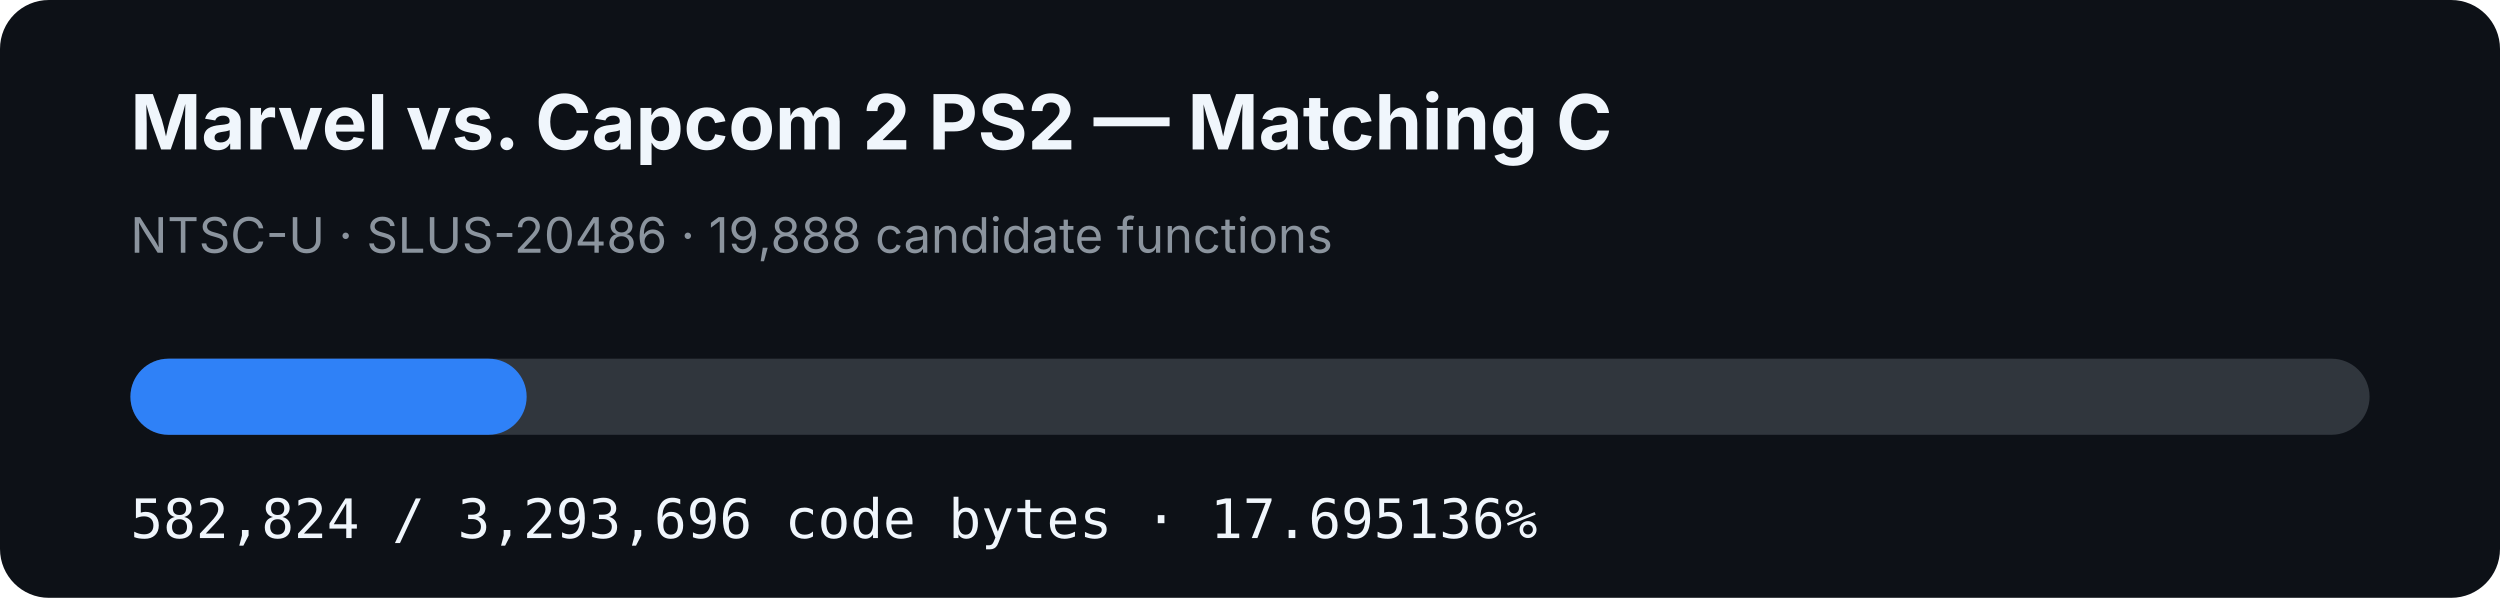
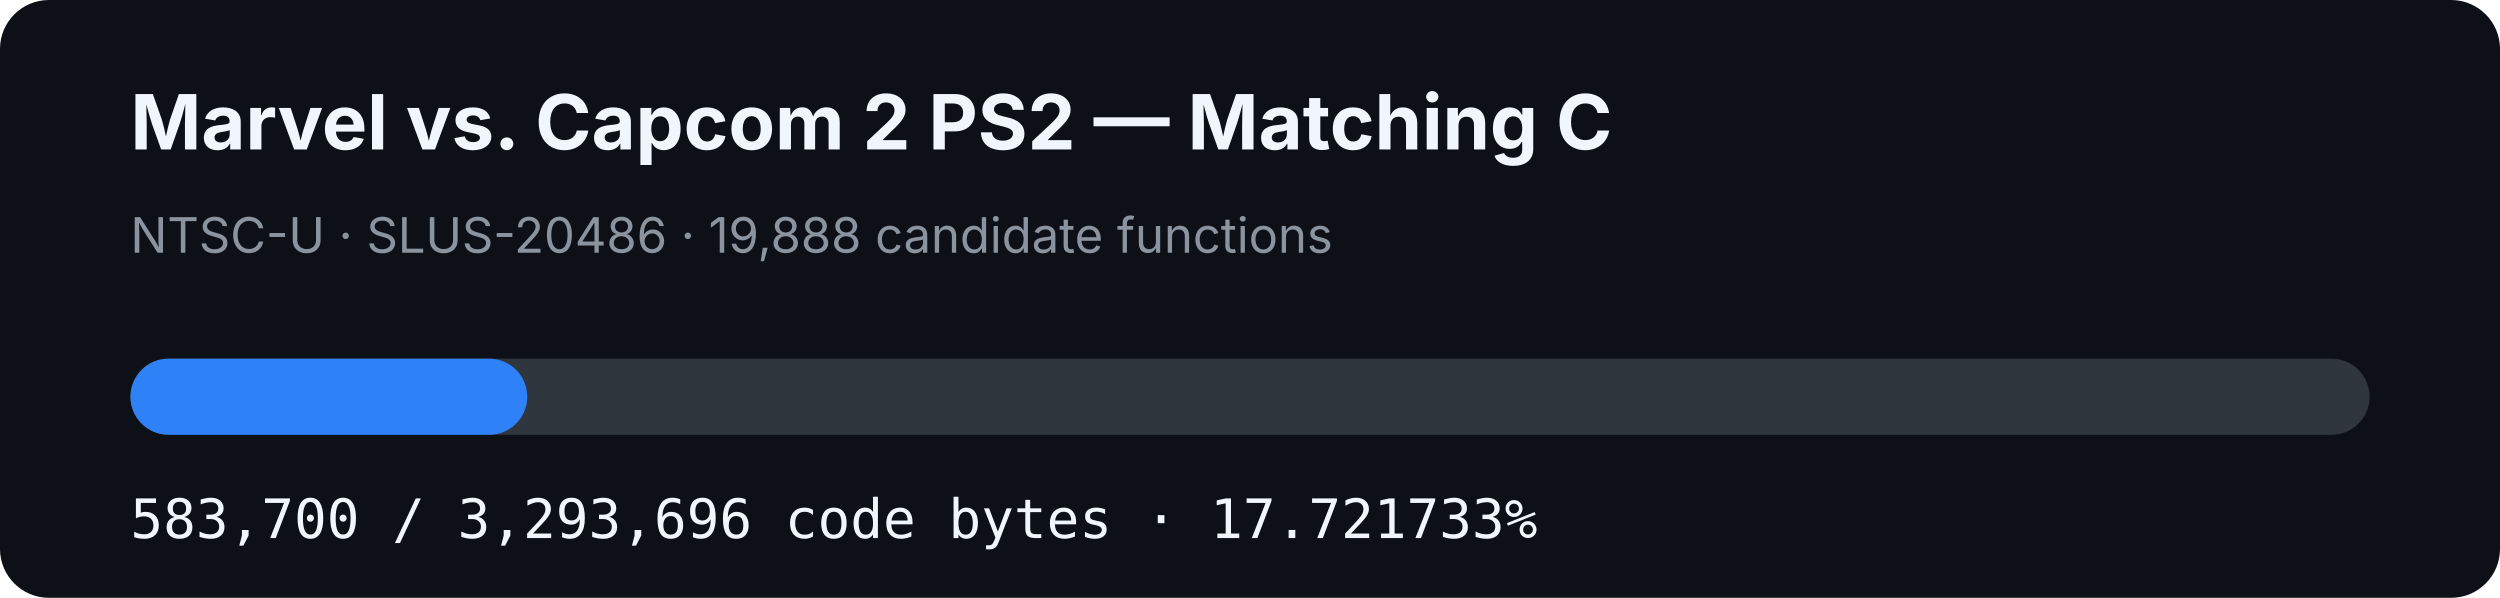
- <svg xmlns="http://www.w3.org/2000/svg" width="920" height="220" viewBox="0 0 920 220" role="img" aria-label="MVC2 PS2 matching C progress: 17.695136%">
+ <svg xmlns="http://www.w3.org/2000/svg" width="920" height="220" viewBox="0 0 920 220" role="img" aria-label="MVC2 PS2 matching C progress: 17.721733%">
  <rect width="920" height="220" rx="18" fill="#0d1117" />
  <text x="48" y="55" fill="#f0f6fc" font-family="-apple-system,BlinkMacSystemFont,Segoe UI,sans-serif" font-size="28" font-weight="700">Marvel vs. Capcom 2 PS2 — Matching C</text>
  <text x="48" y="93" fill="#8b949e" font-family="-apple-system,BlinkMacSystemFont,Segoe UI,sans-serif" font-size="18">NTSC-U · SLUS-20486 · 19,888 candidate functions</text>
  <rect x="48" y="132" width="824" height="28" rx="14" fill="#30363d" />
-   <rect x="48" y="132" width="145.808" height="28" rx="14" fill="#2f81f7" />
-   <text x="48" y="198" fill="#f0f6fc" font-family="ui-monospace,SFMono-Regular,Menlo,monospace" font-size="20">582,824 / 3,293,696 code bytes · 17.695136%</text>
+   <rect x="48" y="132" width="146.027" height="28" rx="14" fill="#2f81f7" />
+   <text x="48" y="198" fill="#f0f6fc" font-family="ui-monospace,SFMono-Regular,Menlo,monospace" font-size="20">583,700 / 3,293,696 code bytes · 17.721733%</text>
</svg>
